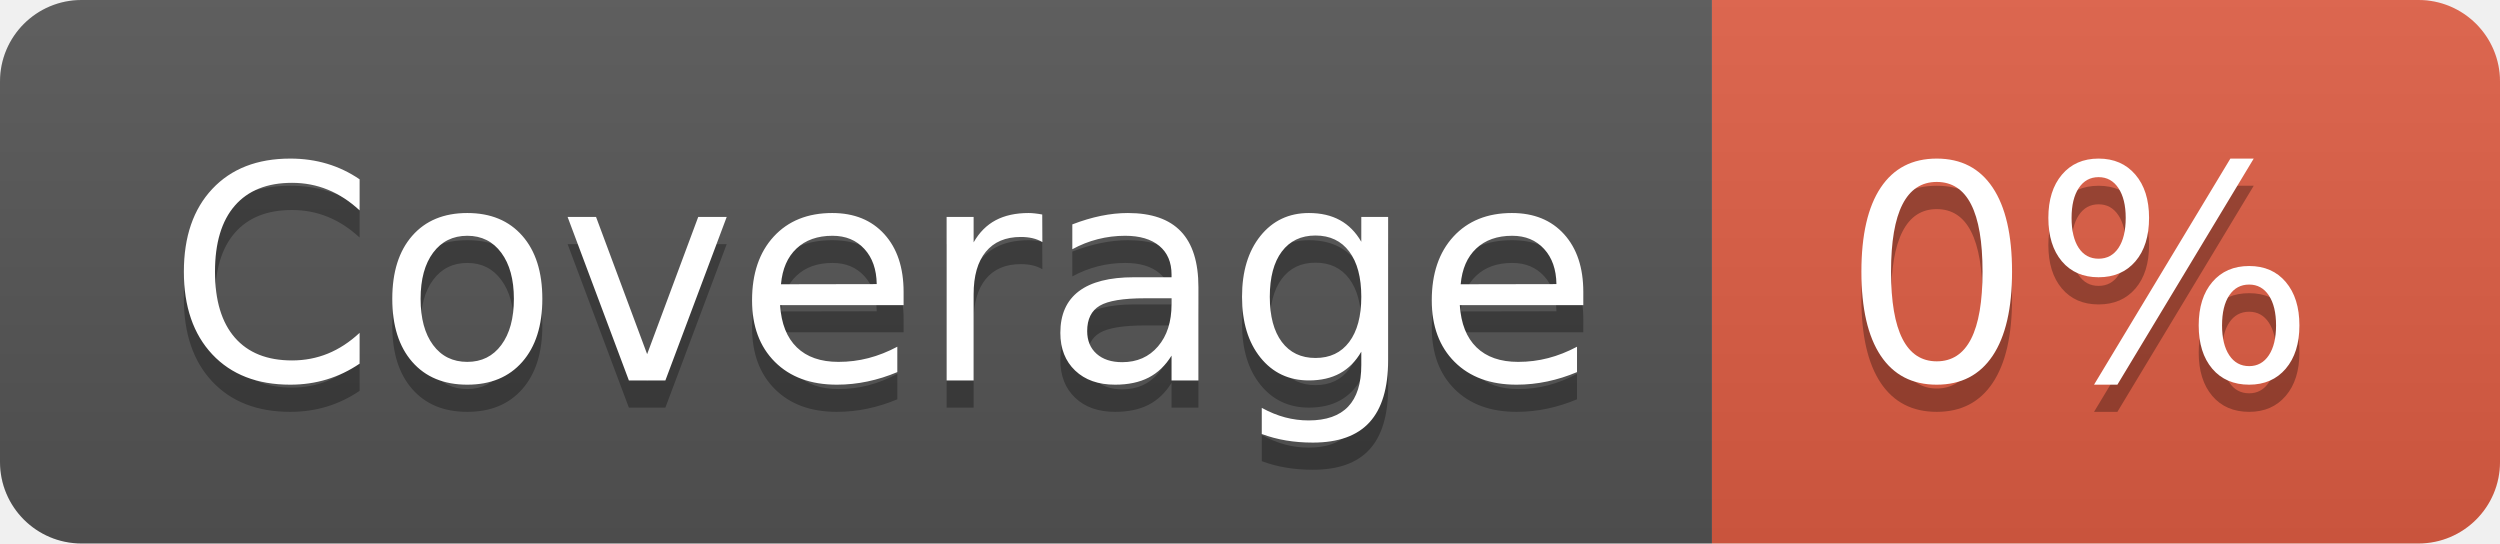
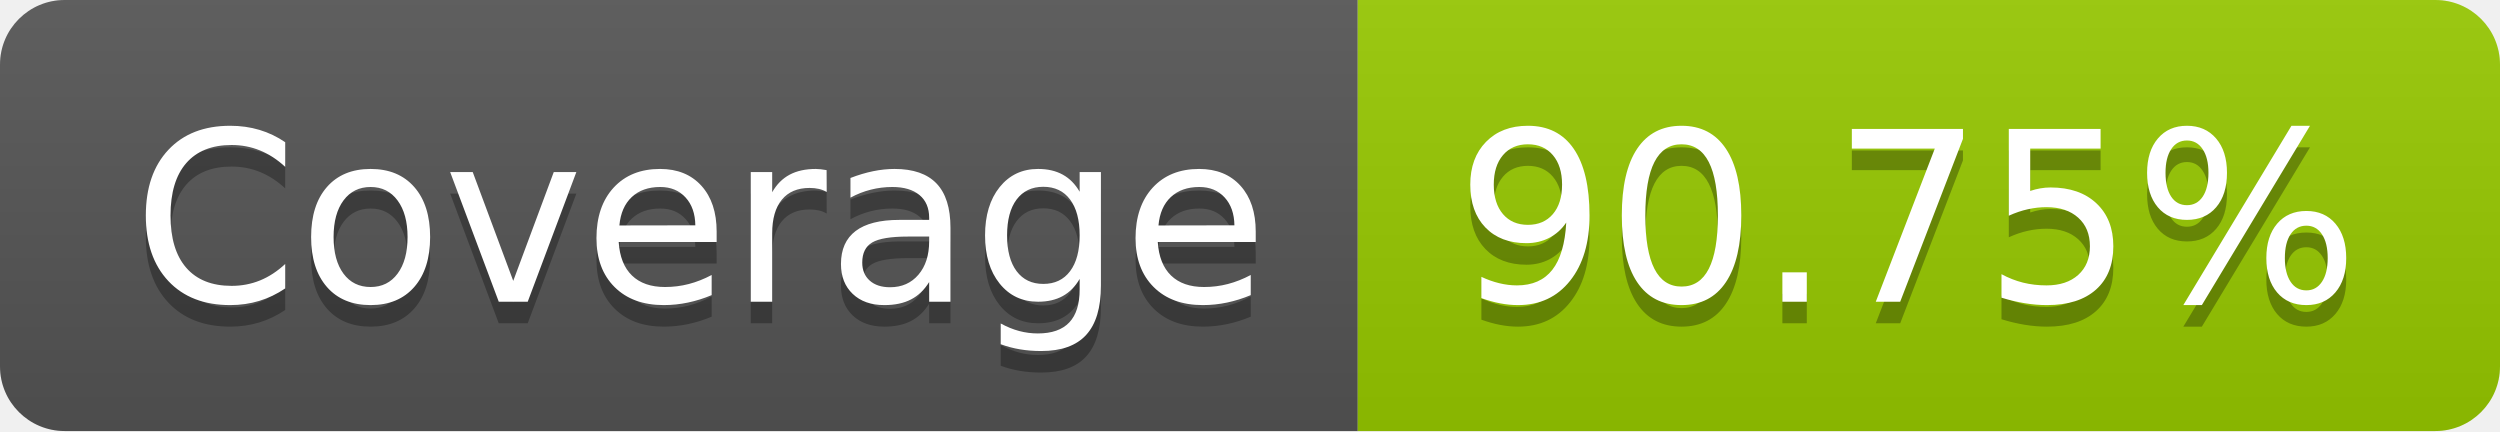
- <svg xmlns="http://www.w3.org/2000/svg" width="92" height="20" role="img" aria-label="Coverage: 0%">
+ <svg xmlns="http://www.w3.org/2000/svg" width="116" height="20" role="img" aria-label="Coverage: 90.75%">
  <linearGradient id="s" x2="0" y2="100%">
    <stop offset="0" stop-color="#bbb" stop-opacity=".1" />
    <stop offset="1" stop-opacity=".1" />
  </linearGradient>
  <clipPath id="r">
-     <rect width="92" height="20" rx="3" fill="#fff" />
+     <rect width="116" height="20" rx="3" fill="#fff" />
  </clipPath>
  <g clip-path="url(#r)">
    <rect width="63" height="20" fill="#555" />
-     <rect x="63" width="29" height="20" fill="#e05d44" />
-     <rect width="92" height="20" fill="url(#s)" />
+     <rect x="63" width="53" height="20" fill="#97ca00" />
+     <rect width="116" height="20" fill="url(#s)" />
  </g>
  <g fill="#fff" text-anchor="middle" font-family="Verdana,Geneva,DejaVu Sans,sans-serif" text-rendering="geometricPrecision" font-size="110">
    <text aria-hidden="true" x="325" y="150" fill="#010101" fill-opacity=".3" transform="scale(.1)" textLength="530">Coverage</text>
    <text x="325" y="140" transform="scale(.1)" fill="#fff" textLength="530">Coverage</text>
-     <text aria-hidden="true" x="765" y="150" fill="#010101" fill-opacity=".3" transform="scale(.1)" textLength="190">0%</text>
-     <text x="765" y="140" transform="scale(.1)" fill="#fff" textLength="190">0%</text>
+     <text aria-hidden="true" x="885" y="150" fill="#010101" fill-opacity=".3" transform="scale(.1)" textLength="430">90.75%</text>
+     <text x="885" y="140" transform="scale(.1)" fill="#fff" textLength="430">90.75%</text>
  </g>
</svg>
